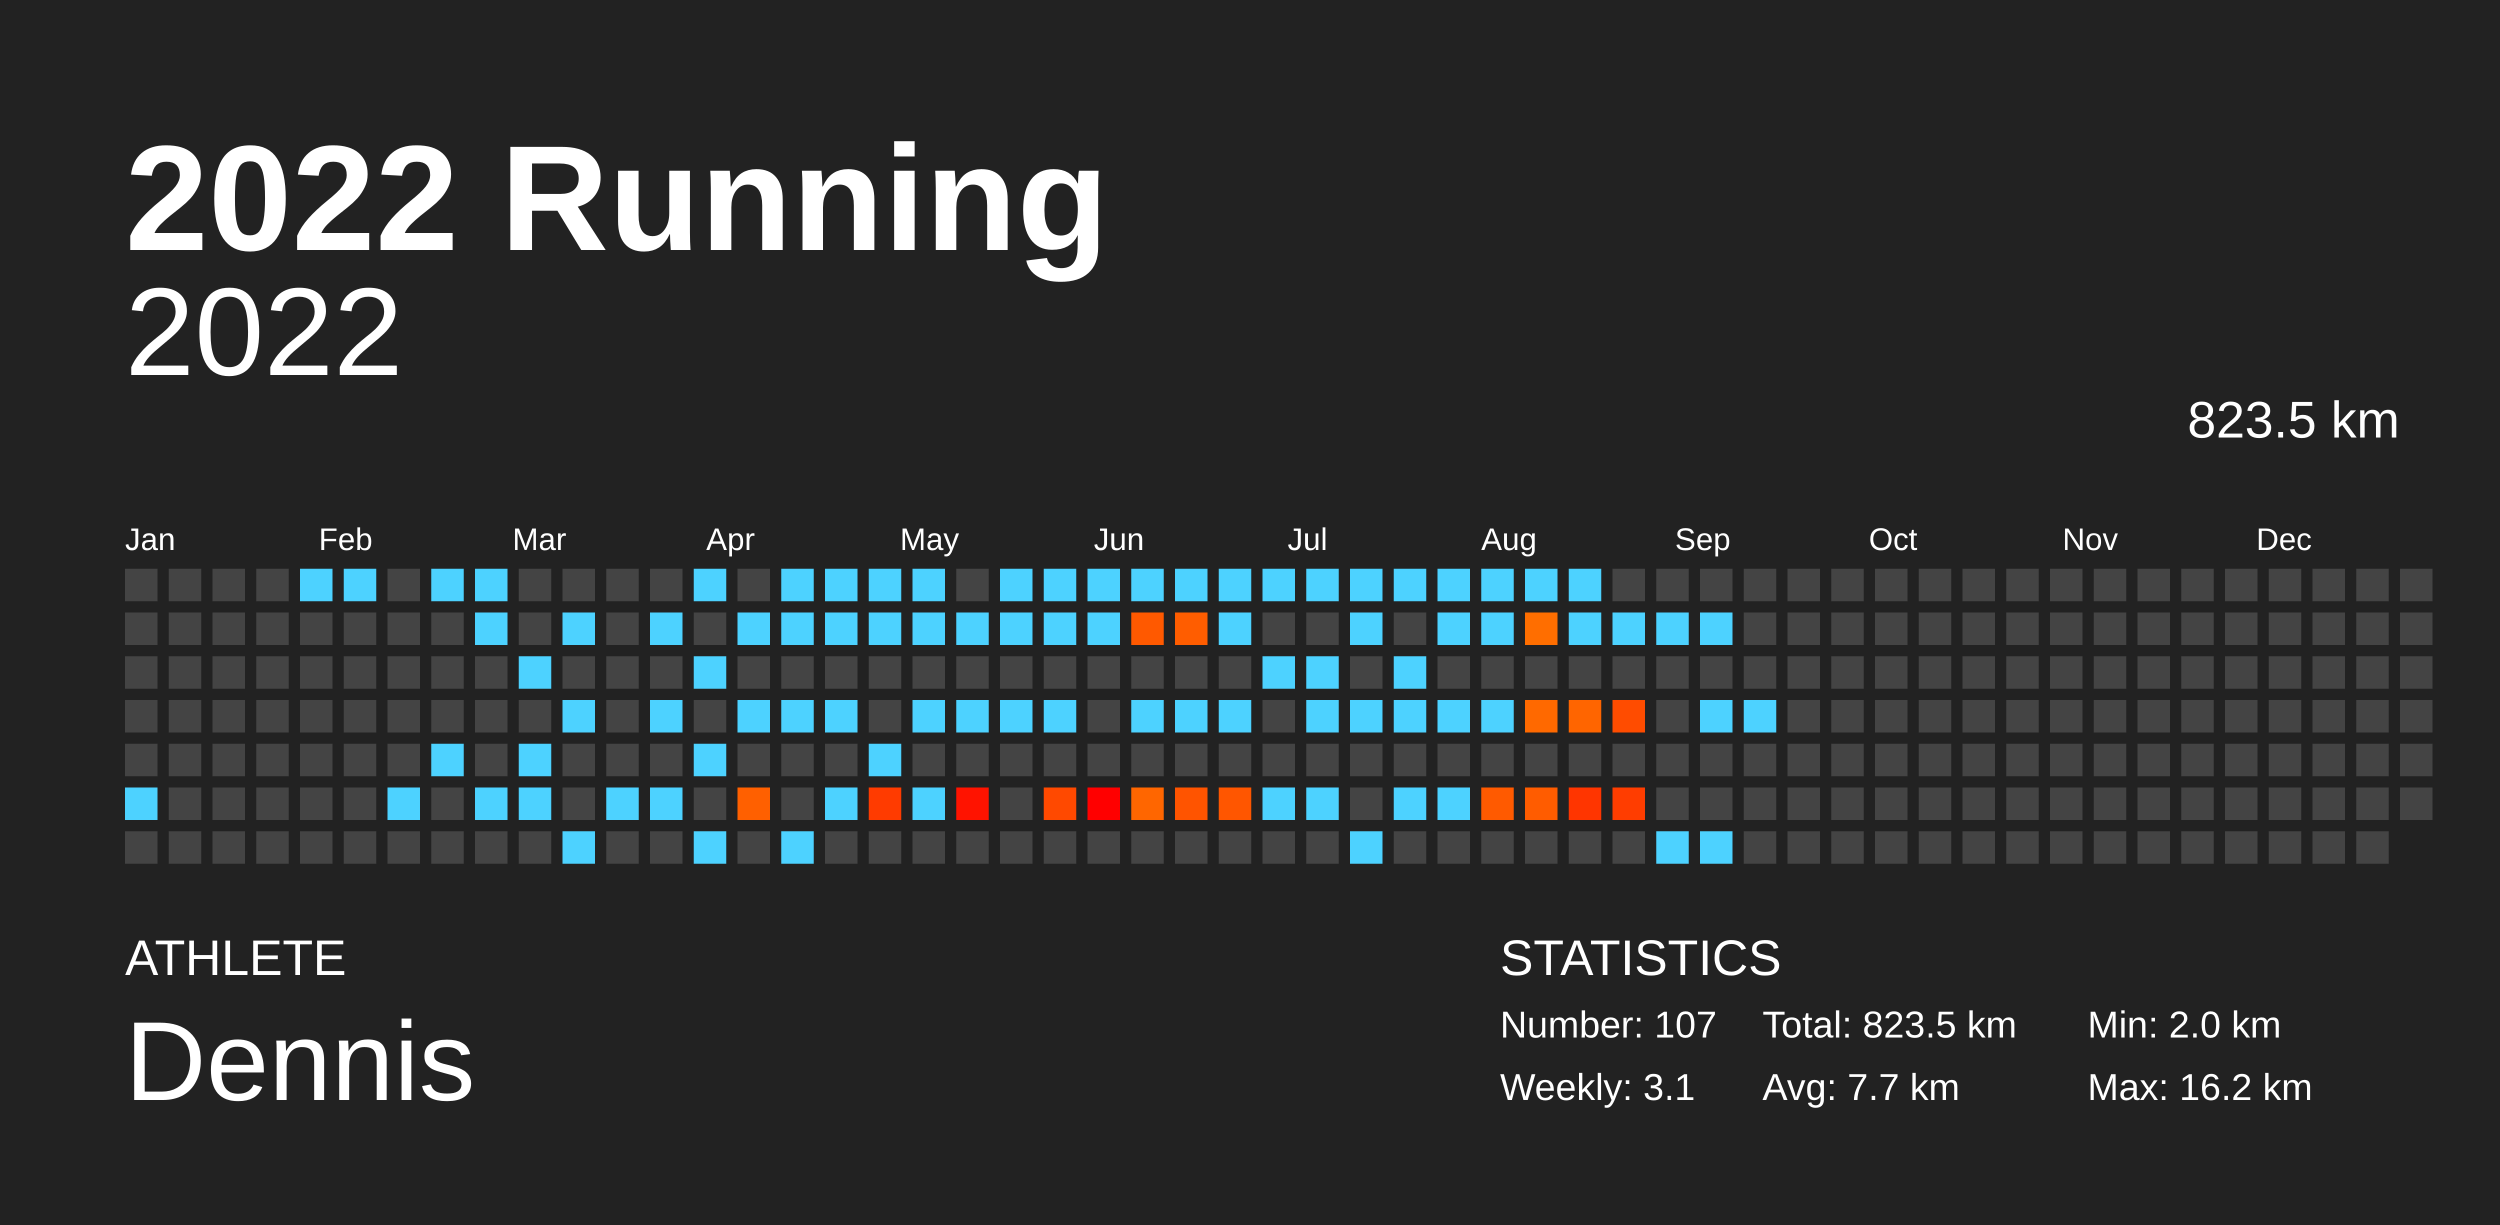
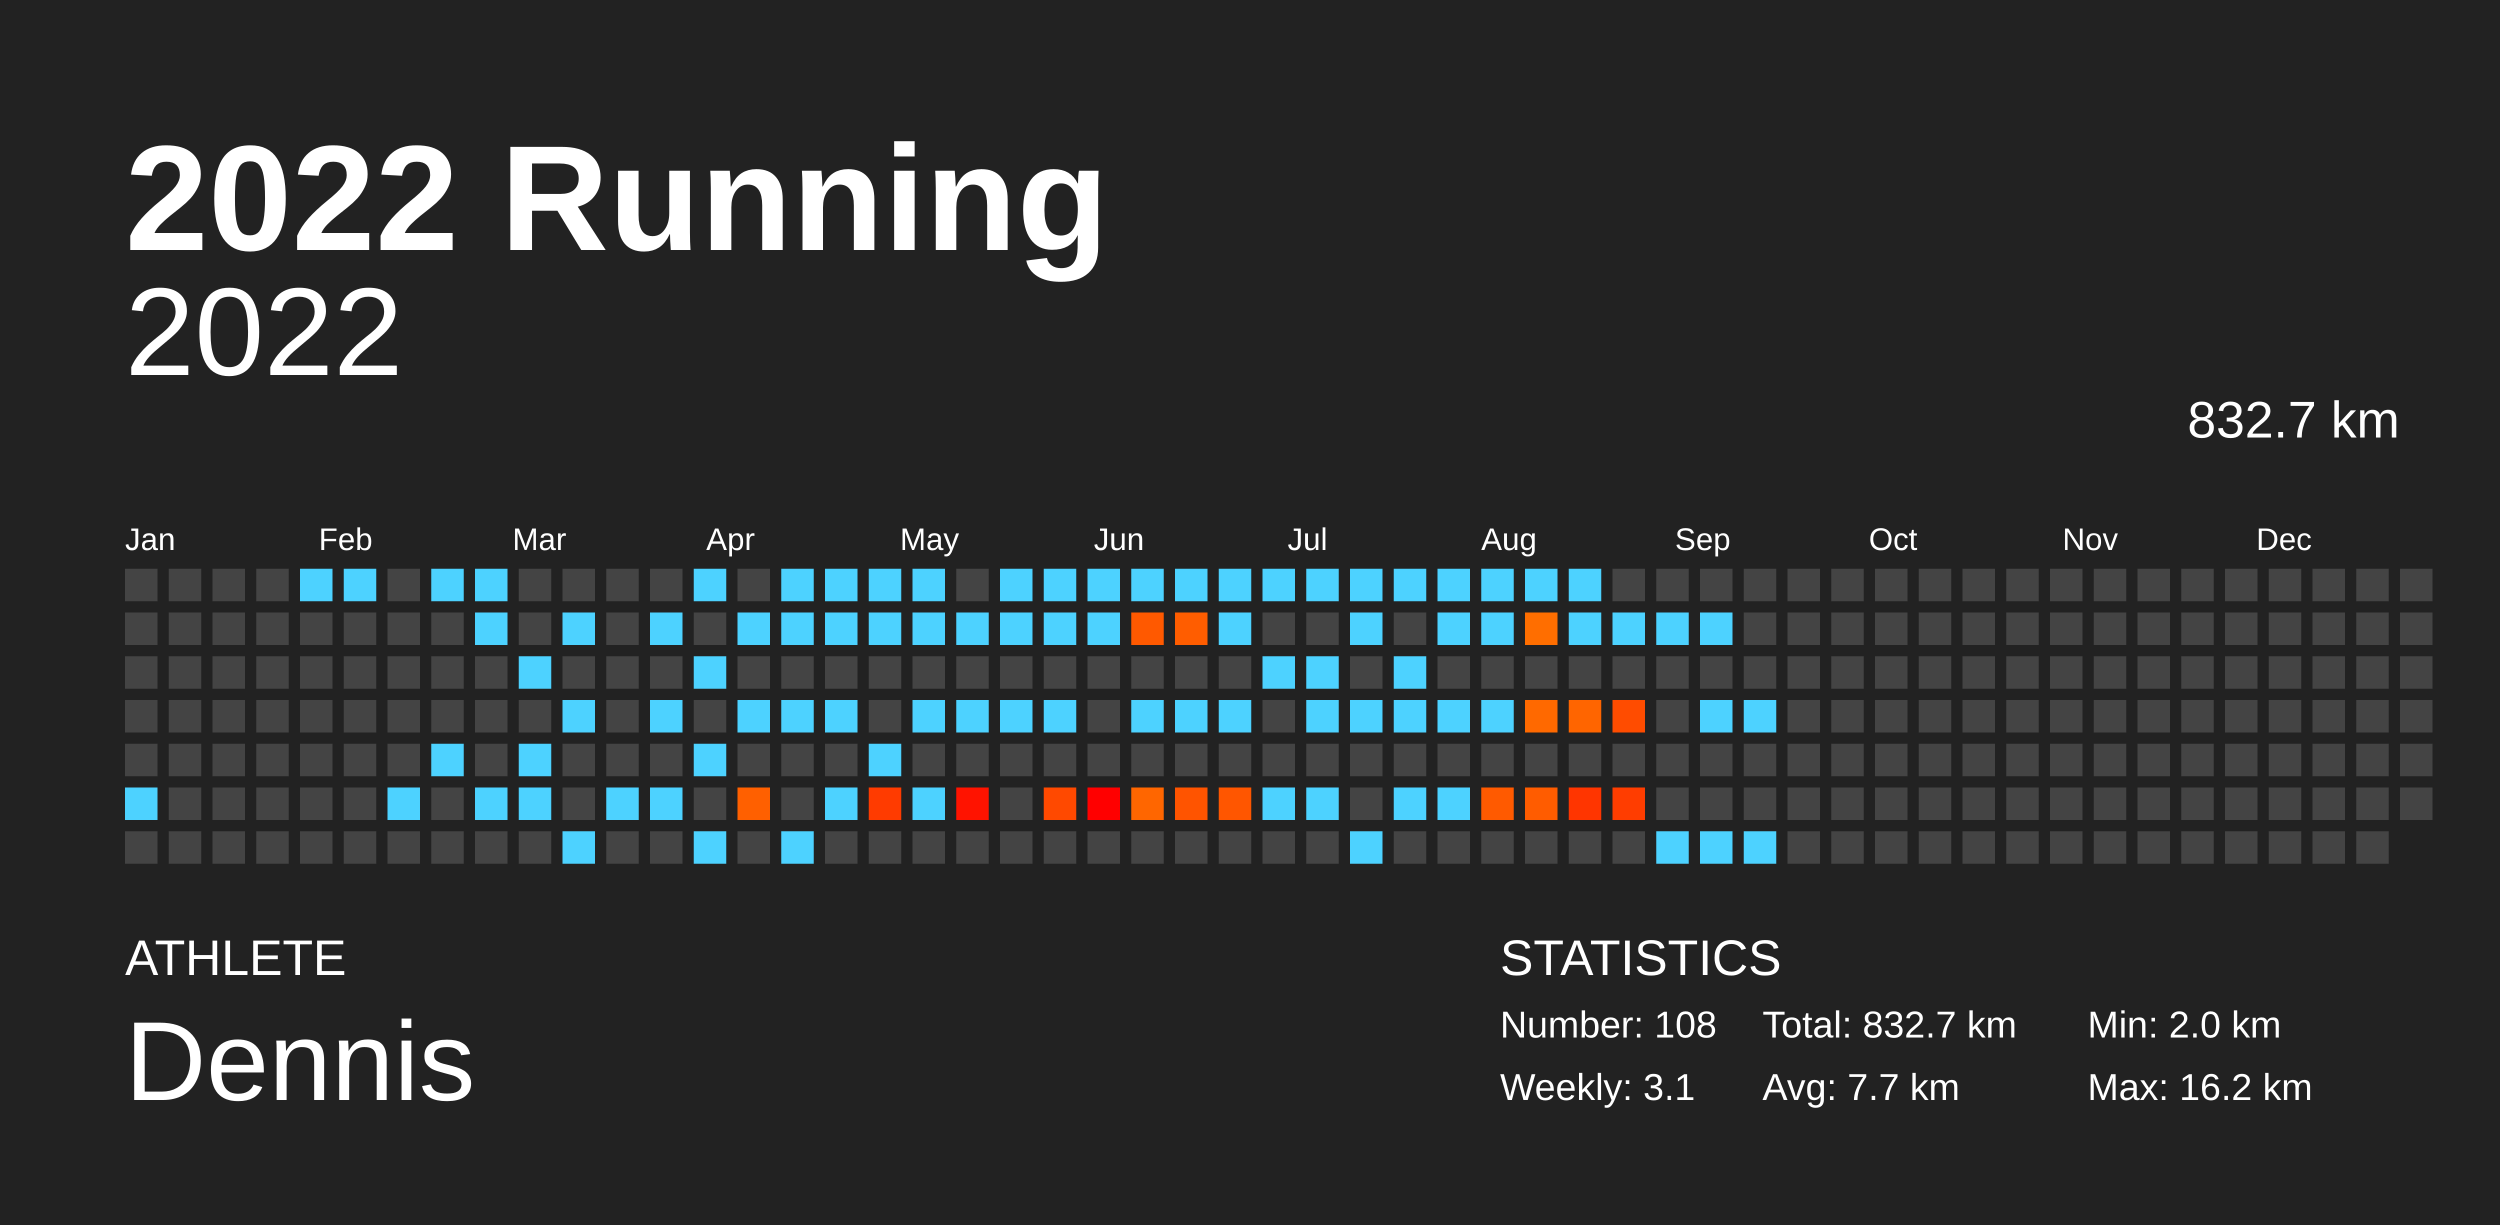
<svg xmlns="http://www.w3.org/2000/svg" baseProfile="full" height="98mm" version="1.1" viewBox="0,0,200,98" width="200mm">
  <defs />
  <rect fill="#222222" height="98" width="200" x="0" y="0" />
  <text fill="#FFFFFF" style="font-size:12px; font-family:Arial; font-weight:bold;" x="10" y="20">2022 Running</text>
  <text fill="#FFFFFF" style="font-size:4px; font-family:Arial" x="10" y="78">ATHLETE</text>
  <text fill="#FFFFFF" style="font-size:9px; font-family:Arial" x="10" y="88">Dennis</text>
  <text fill="#FFFFFF" style="font-size:4px; font-family:Arial" x="120" y="78">STATISTICS</text>
-   <text fill="#FFFFFF" style="font-size:3px; font-family:Arial" x="120" y="83">Number: 107</text>
+   <text fill="#FFFFFF" style="font-size:3px; font-family:Arial" x="120" y="83">Number: 108</text>
  <text fill="#FFFFFF" style="font-size:3px; font-family:Arial" x="120" y="88">Weekly: 3.1</text>
-   <text fill="#FFFFFF" style="font-size:3px; font-family:Arial" x="141" y="83">Total: 823.5 km</text>
+   <text fill="#FFFFFF" style="font-size:3px; font-family:Arial" x="141" y="83">Total: 832.7 km</text>
  <text fill="#FFFFFF" style="font-size:3px; font-family:Arial" x="141" y="88">Avg: 7.7 km</text>
  <text fill="#FFFFFF" style="font-size:3px; font-family:Arial" x="167" y="83">Min: 2.0 km</text>
  <text fill="#FFFFFF" style="font-size:3px; font-family:Arial" x="167" y="88">Max: 16.2 km</text>
  <text alignment-baseline="hanging" fill="#FFFFFF" style="font-size:10.0px; font-family:Arial;" x="10" y="30">2022</text>
-   <text alignment-baseline="hanging" fill="#FFFFFF" style="font-size:4.125px; font-family:Arial;" x="175" y="35">823.5 km</text>
+   <text alignment-baseline="hanging" fill="#FFFFFF" style="font-size:4.125px; font-family:Arial;" x="175" y="35">832.7 km</text>
  <text fill="#FFFFFF" style="font-size:2.5px; font-family:Arial" x="10.0" y="44">Jan</text>
  <text fill="#FFFFFF" style="font-size:2.5px; font-family:Arial" x="25.5" y="44">Feb</text>
  <text fill="#FFFFFF" style="font-size:2.5px; font-family:Arial" x="41.0" y="44">Mar</text>
  <text fill="#FFFFFF" style="font-size:2.5px; font-family:Arial" x="56.5" y="44">Apr</text>
  <text fill="#FFFFFF" style="font-size:2.5px; font-family:Arial" x="72.0" y="44">May</text>
  <text fill="#FFFFFF" style="font-size:2.5px; font-family:Arial" x="87.5" y="44">Jun</text>
  <text fill="#FFFFFF" style="font-size:2.5px; font-family:Arial" x="103.0" y="44">Jul</text>
  <text fill="#FFFFFF" style="font-size:2.5px; font-family:Arial" x="118.5" y="44">Aug</text>
  <text fill="#FFFFFF" style="font-size:2.5px; font-family:Arial" x="134.0" y="44">Sep</text>
  <text fill="#FFFFFF" style="font-size:2.5px; font-family:Arial" x="149.5" y="44">Oct</text>
  <text fill="#FFFFFF" style="font-size:2.5px; font-family:Arial" x="165.0" y="44">Nov</text>
  <text fill="#FFFFFF" style="font-size:2.5px; font-family:Arial" x="180.5" y="44">Dec</text>
  <rect fill="#444444" height="2.6" width="2.6" x="10.0" y="45.5" />
  <rect fill="#444444" height="2.6" width="2.6" x="10.0" y="49.0" />
  <rect fill="#444444" height="2.6" width="2.6" x="10.0" y="52.5" />
  <rect fill="#444444" height="2.6" width="2.6" x="10.0" y="56.0" />
  <rect fill="#444444" height="2.6" width="2.6" x="10.0" y="59.5" />
  <rect fill="#4dd2ff" height="2.6" width="2.6" x="10.0" y="63.0" />
  <rect fill="#444444" height="2.6" width="2.6" x="10.0" y="66.5" />
  <rect fill="#444444" height="2.6" width="2.6" x="13.5" y="45.5" />
  <rect fill="#444444" height="2.6" width="2.6" x="13.5" y="49.0" />
  <rect fill="#444444" height="2.6" width="2.6" x="13.5" y="52.5" />
  <rect fill="#444444" height="2.6" width="2.6" x="13.5" y="56.0" />
  <rect fill="#444444" height="2.6" width="2.6" x="13.5" y="59.5" />
  <rect fill="#444444" height="2.6" width="2.6" x="13.5" y="63.0" />
  <rect fill="#444444" height="2.6" width="2.6" x="13.5" y="66.5" />
  <rect fill="#444444" height="2.6" width="2.6" x="17.0" y="45.5" />
  <rect fill="#444444" height="2.6" width="2.6" x="17.0" y="49.0" />
  <rect fill="#444444" height="2.6" width="2.6" x="17.0" y="52.5" />
  <rect fill="#444444" height="2.6" width="2.6" x="17.0" y="56.0" />
  <rect fill="#444444" height="2.6" width="2.6" x="17.0" y="59.5" />
  <rect fill="#444444" height="2.6" width="2.6" x="17.0" y="63.0" />
  <rect fill="#444444" height="2.6" width="2.6" x="17.0" y="66.5" />
  <rect fill="#444444" height="2.6" width="2.6" x="20.5" y="45.5" />
  <rect fill="#444444" height="2.6" width="2.6" x="20.5" y="49.0" />
  <rect fill="#444444" height="2.6" width="2.6" x="20.5" y="52.5" />
  <rect fill="#444444" height="2.6" width="2.6" x="20.5" y="56.0" />
  <rect fill="#444444" height="2.6" width="2.6" x="20.5" y="59.5" />
  <rect fill="#444444" height="2.6" width="2.6" x="20.5" y="63.0" />
  <rect fill="#444444" height="2.6" width="2.6" x="20.5" y="66.5" />
  <rect fill="#4dd2ff" height="2.6" width="2.6" x="24.0" y="45.5" />
  <rect fill="#444444" height="2.6" width="2.6" x="24.0" y="49.0" />
  <rect fill="#444444" height="2.6" width="2.6" x="24.0" y="52.5" />
  <rect fill="#444444" height="2.6" width="2.6" x="24.0" y="56.0" />
  <rect fill="#444444" height="2.6" width="2.6" x="24.0" y="59.5" />
  <rect fill="#444444" height="2.6" width="2.6" x="24.0" y="63.0" />
  <rect fill="#444444" height="2.6" width="2.6" x="24.0" y="66.5" />
  <rect fill="#4dd2ff" height="2.6" width="2.6" x="27.5" y="45.5" />
  <rect fill="#444444" height="2.6" width="2.6" x="27.5" y="49.0" />
  <rect fill="#444444" height="2.6" width="2.6" x="27.5" y="52.5" />
  <rect fill="#444444" height="2.6" width="2.6" x="27.5" y="56.0" />
  <rect fill="#444444" height="2.6" width="2.6" x="27.5" y="59.5" />
  <rect fill="#444444" height="2.6" width="2.6" x="27.5" y="63.0" />
  <rect fill="#444444" height="2.6" width="2.6" x="27.5" y="66.5" />
  <rect fill="#444444" height="2.6" width="2.6" x="31.0" y="45.5" />
  <rect fill="#444444" height="2.6" width="2.6" x="31.0" y="49.0" />
  <rect fill="#444444" height="2.6" width="2.6" x="31.0" y="52.5" />
  <rect fill="#444444" height="2.6" width="2.6" x="31.0" y="56.0" />
  <rect fill="#444444" height="2.6" width="2.6" x="31.0" y="59.5" />
  <rect fill="#4dd2ff" height="2.6" width="2.6" x="31.0" y="63.0" />
  <rect fill="#444444" height="2.6" width="2.6" x="31.0" y="66.5" />
  <rect fill="#4dd2ff" height="2.6" width="2.6" x="34.5" y="45.5" />
  <rect fill="#444444" height="2.6" width="2.6" x="34.5" y="49.0" />
  <rect fill="#444444" height="2.6" width="2.6" x="34.5" y="52.5" />
  <rect fill="#444444" height="2.6" width="2.6" x="34.5" y="56.0" />
  <rect fill="#4dd2ff" height="2.6" width="2.6" x="34.5" y="59.5" />
  <rect fill="#444444" height="2.6" width="2.6" x="34.5" y="63.0" />
  <rect fill="#444444" height="2.6" width="2.6" x="34.5" y="66.5" />
  <rect fill="#4dd2ff" height="2.6" width="2.6" x="38.0" y="45.5" />
  <rect fill="#4dd2ff" height="2.6" width="2.6" x="38.0" y="49.0" />
  <rect fill="#444444" height="2.6" width="2.6" x="38.0" y="52.5" />
  <rect fill="#444444" height="2.6" width="2.6" x="38.0" y="56.0" />
  <rect fill="#444444" height="2.6" width="2.6" x="38.0" y="59.5" />
  <rect fill="#4dd2ff" height="2.6" width="2.6" x="38.0" y="63.0" />
  <rect fill="#444444" height="2.6" width="2.6" x="38.0" y="66.5" />
  <rect fill="#444444" height="2.6" width="2.6" x="41.5" y="45.5" />
  <rect fill="#444444" height="2.6" width="2.6" x="41.5" y="49.0" />
  <rect fill="#4dd2ff" height="2.6" width="2.6" x="41.5" y="52.5" />
  <rect fill="#444444" height="2.6" width="2.6" x="41.5" y="56.0" />
  <rect fill="#4dd2ff" height="2.6" width="2.6" x="41.5" y="59.5" />
  <rect fill="#4dd2ff" height="2.6" width="2.6" x="41.5" y="63.0" />
  <rect fill="#444444" height="2.6" width="2.6" x="41.5" y="66.5" />
  <rect fill="#444444" height="2.6" width="2.6" x="45.0" y="45.5" />
  <rect fill="#4dd2ff" height="2.6" width="2.6" x="45.0" y="49.0" />
  <rect fill="#444444" height="2.6" width="2.6" x="45.0" y="52.5" />
  <rect fill="#4dd2ff" height="2.6" width="2.6" x="45.0" y="56.0" />
  <rect fill="#444444" height="2.6" width="2.6" x="45.0" y="59.5" />
  <rect fill="#444444" height="2.6" width="2.6" x="45.0" y="63.0" />
  <rect fill="#4dd2ff" height="2.6" width="2.6" x="45.0" y="66.5" />
  <rect fill="#444444" height="2.6" width="2.6" x="48.5" y="45.5" />
  <rect fill="#444444" height="2.6" width="2.6" x="48.5" y="49.0" />
  <rect fill="#444444" height="2.6" width="2.6" x="48.5" y="52.5" />
  <rect fill="#444444" height="2.6" width="2.6" x="48.5" y="56.0" />
  <rect fill="#444444" height="2.6" width="2.6" x="48.5" y="59.5" />
  <rect fill="#4dd2ff" height="2.6" width="2.6" x="48.5" y="63.0" />
  <rect fill="#444444" height="2.6" width="2.6" x="48.5" y="66.5" />
  <rect fill="#444444" height="2.6" width="2.6" x="52.0" y="45.5" />
  <rect fill="#4dd2ff" height="2.6" width="2.6" x="52.0" y="49.0" />
  <rect fill="#444444" height="2.6" width="2.6" x="52.0" y="52.5" />
  <rect fill="#4dd2ff" height="2.6" width="2.6" x="52.0" y="56.0" />
  <rect fill="#444444" height="2.6" width="2.6" x="52.0" y="59.5" />
  <rect fill="#4dd2ff" height="2.6" width="2.6" x="52.0" y="63.0" />
  <rect fill="#444444" height="2.6" width="2.6" x="52.0" y="66.5" />
  <rect fill="#4dd2ff" height="2.6" width="2.6" x="55.5" y="45.5" />
  <rect fill="#444444" height="2.6" width="2.6" x="55.5" y="49.0" />
  <rect fill="#4dd2ff" height="2.6" width="2.6" x="55.5" y="52.5" />
  <rect fill="#444444" height="2.6" width="2.6" x="55.5" y="56.0" />
  <rect fill="#4dd2ff" height="2.6" width="2.6" x="55.5" y="59.5" />
  <rect fill="#444444" height="2.6" width="2.6" x="55.5" y="63.0" />
  <rect fill="#4dd2ff" height="2.6" width="2.6" x="55.5" y="66.5" />
  <rect fill="#444444" height="2.6" width="2.6" x="59.0" y="45.5" />
  <rect fill="#4dd2ff" height="2.6" width="2.6" x="59.0" y="49.0" />
  <rect fill="#444444" height="2.6" width="2.6" x="59.0" y="52.5" />
  <rect fill="#4dd2ff" height="2.6" width="2.6" x="59.0" y="56.0" />
  <rect fill="#444444" height="2.6" width="2.6" x="59.0" y="59.5" />
  <rect fill="#ff6000" height="2.6" width="2.6" x="59.0" y="63.0" />
  <rect fill="#444444" height="2.6" width="2.6" x="59.0" y="66.5" />
  <rect fill="#4dd2ff" height="2.6" width="2.6" x="62.5" y="45.5" />
  <rect fill="#4dd2ff" height="2.6" width="2.6" x="62.5" y="49.0" />
  <rect fill="#444444" height="2.6" width="2.6" x="62.5" y="52.5" />
  <rect fill="#4dd2ff" height="2.6" width="2.6" x="62.5" y="56.0" />
  <rect fill="#444444" height="2.6" width="2.6" x="62.5" y="59.5" />
  <rect fill="#444444" height="2.6" width="2.6" x="62.5" y="63.0" />
  <rect fill="#4dd2ff" height="2.6" width="2.6" x="62.5" y="66.5" />
  <rect fill="#4dd2ff" height="2.6" width="2.6" x="66.0" y="45.5" />
  <rect fill="#4dd2ff" height="2.6" width="2.6" x="66.0" y="49.0" />
  <rect fill="#444444" height="2.6" width="2.6" x="66.0" y="52.5" />
  <rect fill="#4dd2ff" height="2.6" width="2.6" x="66.0" y="56.0" />
  <rect fill="#444444" height="2.6" width="2.6" x="66.0" y="59.5" />
  <rect fill="#4dd2ff" height="2.6" width="2.6" x="66.0" y="63.0" />
  <rect fill="#444444" height="2.6" width="2.6" x="66.0" y="66.5" />
  <rect fill="#4dd2ff" height="2.6" width="2.6" x="69.5" y="45.5" />
  <rect fill="#4dd2ff" height="2.6" width="2.6" x="69.5" y="49.0" />
  <rect fill="#444444" height="2.6" width="2.6" x="69.5" y="52.5" />
  <rect fill="#444444" height="2.6" width="2.6" x="69.5" y="56.0" />
  <rect fill="#4dd2ff" height="2.6" width="2.6" x="69.5" y="59.5" />
  <rect fill="#ff3b00" height="2.6" width="2.6" x="69.5" y="63.0" />
  <rect fill="#444444" height="2.6" width="2.6" x="69.5" y="66.5" />
  <rect fill="#4dd2ff" height="2.6" width="2.6" x="73.0" y="45.5" />
  <rect fill="#4dd2ff" height="2.6" width="2.6" x="73.0" y="49.0" />
  <rect fill="#444444" height="2.6" width="2.6" x="73.0" y="52.5" />
  <rect fill="#4dd2ff" height="2.6" width="2.6" x="73.0" y="56.0" />
  <rect fill="#444444" height="2.6" width="2.6" x="73.0" y="59.5" />
  <rect fill="#4dd2ff" height="2.6" width="2.6" x="73.0" y="63.0" />
  <rect fill="#444444" height="2.6" width="2.6" x="73.0" y="66.5" />
  <rect fill="#444444" height="2.6" width="2.6" x="76.5" y="45.5" />
  <rect fill="#4dd2ff" height="2.6" width="2.6" x="76.5" y="49.0" />
  <rect fill="#444444" height="2.6" width="2.6" x="76.5" y="52.5" />
  <rect fill="#4dd2ff" height="2.6" width="2.6" x="76.5" y="56.0" />
  <rect fill="#444444" height="2.6" width="2.6" x="76.5" y="59.5" />
  <rect fill="#ff1300" height="2.6" width="2.6" x="76.5" y="63.0" />
  <rect fill="#444444" height="2.6" width="2.6" x="76.5" y="66.5" />
  <rect fill="#4dd2ff" height="2.6" width="2.6" x="80.0" y="45.5" />
  <rect fill="#4dd2ff" height="2.6" width="2.6" x="80.0" y="49.0" />
  <rect fill="#444444" height="2.6" width="2.6" x="80.0" y="52.5" />
  <rect fill="#4dd2ff" height="2.6" width="2.6" x="80.0" y="56.0" />
  <rect fill="#444444" height="2.6" width="2.6" x="80.0" y="59.5" />
  <rect fill="#444444" height="2.6" width="2.6" x="80.0" y="63.0" />
  <rect fill="#444444" height="2.6" width="2.6" x="80.0" y="66.5" />
  <rect fill="#4dd2ff" height="2.6" width="2.6" x="83.5" y="45.5" />
  <rect fill="#4dd2ff" height="2.6" width="2.6" x="83.5" y="49.0" />
  <rect fill="#444444" height="2.6" width="2.6" x="83.5" y="52.5" />
  <rect fill="#4dd2ff" height="2.6" width="2.6" x="83.5" y="56.0" />
  <rect fill="#444444" height="2.6" width="2.6" x="83.5" y="59.5" />
  <rect fill="#ff4900" height="2.6" width="2.6" x="83.5" y="63.0" />
  <rect fill="#444444" height="2.6" width="2.6" x="83.5" y="66.5" />
  <rect fill="#4dd2ff" height="2.6" width="2.6" x="87.0" y="45.5" />
  <rect fill="#4dd2ff" height="2.6" width="2.6" x="87.0" y="49.0" />
  <rect fill="#444444" height="2.6" width="2.6" x="87.0" y="52.5" />
  <rect fill="#444444" height="2.6" width="2.6" x="87.0" y="56.0" />
  <rect fill="#444444" height="2.6" width="2.6" x="87.0" y="59.5" />
  <rect fill="#ff0000" height="2.6" width="2.6" x="87.0" y="63.0" />
  <rect fill="#444444" height="2.6" width="2.6" x="87.0" y="66.5" />
  <rect fill="#4dd2ff" height="2.6" width="2.6" x="90.5" y="45.5" />
  <rect fill="#ff5900" height="2.6" width="2.6" x="90.5" y="49.0" />
  <rect fill="#444444" height="2.6" width="2.6" x="90.5" y="52.5" />
  <rect fill="#4dd2ff" height="2.6" width="2.6" x="90.5" y="56.0" />
  <rect fill="#444444" height="2.6" width="2.6" x="90.5" y="59.5" />
  <rect fill="#ff6600" height="2.6" width="2.6" x="90.5" y="63.0" />
  <rect fill="#444444" height="2.6" width="2.6" x="90.5" y="66.5" />
  <rect fill="#4dd2ff" height="2.6" width="2.6" x="94.0" y="45.5" />
  <rect fill="#ff5d00" height="2.6" width="2.6" x="94.0" y="49.0" />
  <rect fill="#444444" height="2.6" width="2.6" x="94.0" y="52.5" />
  <rect fill="#4dd2ff" height="2.6" width="2.6" x="94.0" y="56.0" />
  <rect fill="#444444" height="2.6" width="2.6" x="94.0" y="59.5" />
  <rect fill="#ff5400" height="2.6" width="2.6" x="94.0" y="63.0" />
  <rect fill="#444444" height="2.6" width="2.6" x="94.0" y="66.5" />
  <rect fill="#4dd2ff" height="2.6" width="2.6" x="97.5" y="45.5" />
  <rect fill="#4dd2ff" height="2.6" width="2.6" x="97.5" y="49.0" />
  <rect fill="#444444" height="2.6" width="2.6" x="97.5" y="52.5" />
  <rect fill="#4dd2ff" height="2.6" width="2.6" x="97.5" y="56.0" />
  <rect fill="#444444" height="2.6" width="2.6" x="97.5" y="59.5" />
  <rect fill="#ff5600" height="2.6" width="2.6" x="97.5" y="63.0" />
  <rect fill="#444444" height="2.6" width="2.6" x="97.5" y="66.5" />
  <rect fill="#4dd2ff" height="2.6" width="2.6" x="101.0" y="45.5" />
  <rect fill="#444444" height="2.6" width="2.6" x="101.0" y="49.0" />
  <rect fill="#4dd2ff" height="2.6" width="2.6" x="101.0" y="52.5" />
  <rect fill="#444444" height="2.6" width="2.6" x="101.0" y="56.0" />
  <rect fill="#444444" height="2.6" width="2.6" x="101.0" y="59.5" />
  <rect fill="#4dd2ff" height="2.6" width="2.6" x="101.0" y="63.0" />
  <rect fill="#444444" height="2.6" width="2.6" x="101.0" y="66.5" />
  <rect fill="#4dd2ff" height="2.6" width="2.6" x="104.5" y="45.5" />
  <rect fill="#444444" height="2.6" width="2.6" x="104.5" y="49.0" />
  <rect fill="#4dd2ff" height="2.6" width="2.6" x="104.5" y="52.5" />
  <rect fill="#4dd2ff" height="2.6" width="2.6" x="104.5" y="56.0" />
  <rect fill="#444444" height="2.6" width="2.6" x="104.5" y="59.5" />
  <rect fill="#4dd2ff" height="2.6" width="2.6" x="104.5" y="63.0" />
  <rect fill="#444444" height="2.6" width="2.6" x="104.5" y="66.5" />
  <rect fill="#4dd2ff" height="2.6" width="2.6" x="108.0" y="45.5" />
  <rect fill="#4dd2ff" height="2.6" width="2.6" x="108.0" y="49.0" />
  <rect fill="#444444" height="2.6" width="2.6" x="108.0" y="52.5" />
  <rect fill="#4dd2ff" height="2.6" width="2.6" x="108.0" y="56.0" />
  <rect fill="#444444" height="2.6" width="2.6" x="108.0" y="59.5" />
  <rect fill="#444444" height="2.6" width="2.6" x="108.0" y="63.0" />
  <rect fill="#4dd2ff" height="2.6" width="2.6" x="108.0" y="66.5" />
  <rect fill="#4dd2ff" height="2.6" width="2.6" x="111.5" y="45.5" />
  <rect fill="#444444" height="2.6" width="2.6" x="111.5" y="49.0" />
  <rect fill="#4dd2ff" height="2.6" width="2.6" x="111.5" y="52.5" />
  <rect fill="#4dd2ff" height="2.6" width="2.6" x="111.5" y="56.0" />
  <rect fill="#444444" height="2.6" width="2.6" x="111.5" y="59.5" />
  <rect fill="#4dd2ff" height="2.6" width="2.6" x="111.5" y="63.0" />
  <rect fill="#444444" height="2.6" width="2.6" x="111.5" y="66.5" />
  <rect fill="#4dd2ff" height="2.6" width="2.6" x="115.0" y="45.5" />
  <rect fill="#4dd2ff" height="2.6" width="2.6" x="115.0" y="49.0" />
  <rect fill="#444444" height="2.6" width="2.6" x="115.0" y="52.5" />
  <rect fill="#4dd2ff" height="2.6" width="2.6" x="115.0" y="56.0" />
  <rect fill="#444444" height="2.6" width="2.6" x="115.0" y="59.5" />
  <rect fill="#4dd2ff" height="2.6" width="2.6" x="115.0" y="63.0" />
  <rect fill="#444444" height="2.6" width="2.6" x="115.0" y="66.5" />
  <rect fill="#4dd2ff" height="2.6" width="2.6" x="118.5" y="45.5" />
  <rect fill="#4dd2ff" height="2.6" width="2.6" x="118.5" y="49.0" />
  <rect fill="#444444" height="2.6" width="2.6" x="118.5" y="52.5" />
  <rect fill="#4dd2ff" height="2.6" width="2.6" x="118.5" y="56.0" />
  <rect fill="#444444" height="2.6" width="2.6" x="118.5" y="59.5" />
  <rect fill="#ff5a00" height="2.6" width="2.6" x="118.5" y="63.0" />
  <rect fill="#444444" height="2.6" width="2.6" x="118.5" y="66.5" />
  <rect fill="#4dd2ff" height="2.6" width="2.6" x="122.0" y="45.5" />
  <rect fill="#ff6e00" height="2.6" width="2.6" x="122.0" y="49.0" />
  <rect fill="#444444" height="2.6" width="2.6" x="122.0" y="52.5" />
  <rect fill="#ff6900" height="2.6" width="2.6" x="122.0" y="56.0" />
  <rect fill="#444444" height="2.6" width="2.6" x="122.0" y="59.5" />
  <rect fill="#ff5c00" height="2.6" width="2.6" x="122.0" y="63.0" />
  <rect fill="#444444" height="2.6" width="2.6" x="122.0" y="66.5" />
  <rect fill="#4dd2ff" height="2.6" width="2.6" x="125.5" y="45.5" />
  <rect fill="#4dd2ff" height="2.6" width="2.6" x="125.5" y="49.0" />
  <rect fill="#444444" height="2.6" width="2.6" x="125.5" y="52.5" />
  <rect fill="#ff6500" height="2.6" width="2.6" x="125.5" y="56.0" />
  <rect fill="#444444" height="2.6" width="2.6" x="125.5" y="59.5" />
  <rect fill="#ff3500" height="2.6" width="2.6" x="125.5" y="63.0" />
  <rect fill="#444444" height="2.6" width="2.6" x="125.5" y="66.5" />
  <rect fill="#444444" height="2.6" width="2.6" x="129.0" y="45.5" />
  <rect fill="#4dd2ff" height="2.6" width="2.6" x="129.0" y="49.0" />
  <rect fill="#444444" height="2.6" width="2.6" x="129.0" y="52.5" />
  <rect fill="#ff4c00" height="2.6" width="2.6" x="129.0" y="56.0" />
  <rect fill="#444444" height="2.6" width="2.6" x="129.0" y="59.5" />
  <rect fill="#ff3d00" height="2.6" width="2.6" x="129.0" y="63.0" />
  <rect fill="#444444" height="2.6" width="2.6" x="129.0" y="66.5" />
  <rect fill="#444444" height="2.6" width="2.6" x="132.5" y="45.5" />
  <rect fill="#4dd2ff" height="2.6" width="2.6" x="132.5" y="49.0" />
  <rect fill="#444444" height="2.6" width="2.6" x="132.5" y="52.5" />
  <rect fill="#444444" height="2.6" width="2.6" x="132.5" y="56.0" />
  <rect fill="#444444" height="2.6" width="2.6" x="132.5" y="59.5" />
  <rect fill="#444444" height="2.6" width="2.6" x="132.5" y="63.0" />
  <rect fill="#4dd2ff" height="2.6" width="2.6" x="132.5" y="66.5" />
  <rect fill="#444444" height="2.6" width="2.6" x="136.0" y="45.5" />
  <rect fill="#4dd2ff" height="2.6" width="2.6" x="136.0" y="49.0" />
  <rect fill="#444444" height="2.6" width="2.6" x="136.0" y="52.5" />
  <rect fill="#4dd2ff" height="2.6" width="2.6" x="136.0" y="56.0" />
  <rect fill="#444444" height="2.6" width="2.6" x="136.0" y="59.5" />
  <rect fill="#444444" height="2.6" width="2.6" x="136.0" y="63.0" />
  <rect fill="#4dd2ff" height="2.6" width="2.6" x="136.0" y="66.5" />
  <rect fill="#444444" height="2.6" width="2.6" x="139.5" y="45.5" />
  <rect fill="#444444" height="2.6" width="2.6" x="139.5" y="49.0" />
  <rect fill="#444444" height="2.6" width="2.6" x="139.5" y="52.5" />
  <rect fill="#4dd2ff" height="2.6" width="2.6" x="139.5" y="56.0" />
  <rect fill="#444444" height="2.6" width="2.6" x="139.5" y="59.5" />
  <rect fill="#444444" height="2.6" width="2.6" x="139.5" y="63.0" />
-   <rect fill="#444444" height="2.6" width="2.6" x="139.5" y="66.5" />
+   <rect fill="#4dd2ff" height="2.6" width="2.6" x="139.5" y="66.5" />
  <rect fill="#444444" height="2.6" width="2.6" x="143.0" y="45.5" />
  <rect fill="#444444" height="2.6" width="2.6" x="143.0" y="49.0" />
  <rect fill="#444444" height="2.6" width="2.6" x="143.0" y="52.5" />
  <rect fill="#444444" height="2.6" width="2.6" x="143.0" y="56.0" />
  <rect fill="#444444" height="2.6" width="2.6" x="143.0" y="59.5" />
  <rect fill="#444444" height="2.6" width="2.6" x="143.0" y="63.0" />
  <rect fill="#444444" height="2.6" width="2.6" x="143.0" y="66.5" />
  <rect fill="#444444" height="2.6" width="2.6" x="146.5" y="45.5" />
  <rect fill="#444444" height="2.6" width="2.6" x="146.5" y="49.0" />
  <rect fill="#444444" height="2.6" width="2.6" x="146.5" y="52.5" />
  <rect fill="#444444" height="2.6" width="2.6" x="146.5" y="56.0" />
  <rect fill="#444444" height="2.6" width="2.6" x="146.5" y="59.5" />
  <rect fill="#444444" height="2.6" width="2.6" x="146.5" y="63.0" />
  <rect fill="#444444" height="2.6" width="2.6" x="146.5" y="66.5" />
  <rect fill="#444444" height="2.6" width="2.6" x="150.0" y="45.5" />
  <rect fill="#444444" height="2.6" width="2.6" x="150.0" y="49.0" />
  <rect fill="#444444" height="2.6" width="2.6" x="150.0" y="52.5" />
  <rect fill="#444444" height="2.6" width="2.6" x="150.0" y="56.0" />
  <rect fill="#444444" height="2.6" width="2.6" x="150.0" y="59.5" />
  <rect fill="#444444" height="2.6" width="2.6" x="150.0" y="63.0" />
  <rect fill="#444444" height="2.6" width="2.6" x="150.0" y="66.5" />
  <rect fill="#444444" height="2.6" width="2.6" x="153.5" y="45.5" />
  <rect fill="#444444" height="2.6" width="2.6" x="153.5" y="49.0" />
  <rect fill="#444444" height="2.6" width="2.6" x="153.5" y="52.5" />
  <rect fill="#444444" height="2.6" width="2.6" x="153.5" y="56.0" />
  <rect fill="#444444" height="2.6" width="2.6" x="153.5" y="59.5" />
  <rect fill="#444444" height="2.6" width="2.6" x="153.5" y="63.0" />
  <rect fill="#444444" height="2.6" width="2.6" x="153.5" y="66.5" />
  <rect fill="#444444" height="2.6" width="2.6" x="157.0" y="45.5" />
  <rect fill="#444444" height="2.6" width="2.6" x="157.0" y="49.0" />
  <rect fill="#444444" height="2.6" width="2.6" x="157.0" y="52.5" />
  <rect fill="#444444" height="2.6" width="2.6" x="157.0" y="56.0" />
  <rect fill="#444444" height="2.6" width="2.6" x="157.0" y="59.5" />
  <rect fill="#444444" height="2.6" width="2.6" x="157.0" y="63.0" />
  <rect fill="#444444" height="2.6" width="2.6" x="157.0" y="66.5" />
  <rect fill="#444444" height="2.6" width="2.6" x="160.5" y="45.5" />
  <rect fill="#444444" height="2.6" width="2.6" x="160.5" y="49.0" />
  <rect fill="#444444" height="2.6" width="2.6" x="160.5" y="52.5" />
  <rect fill="#444444" height="2.6" width="2.6" x="160.5" y="56.0" />
  <rect fill="#444444" height="2.6" width="2.6" x="160.5" y="59.5" />
  <rect fill="#444444" height="2.6" width="2.6" x="160.5" y="63.0" />
  <rect fill="#444444" height="2.6" width="2.6" x="160.5" y="66.5" />
  <rect fill="#444444" height="2.6" width="2.6" x="164.0" y="45.5" />
  <rect fill="#444444" height="2.6" width="2.6" x="164.0" y="49.0" />
  <rect fill="#444444" height="2.6" width="2.6" x="164.0" y="52.5" />
  <rect fill="#444444" height="2.6" width="2.6" x="164.0" y="56.0" />
  <rect fill="#444444" height="2.6" width="2.6" x="164.0" y="59.5" />
  <rect fill="#444444" height="2.6" width="2.6" x="164.0" y="63.0" />
  <rect fill="#444444" height="2.6" width="2.6" x="164.0" y="66.5" />
  <rect fill="#444444" height="2.6" width="2.6" x="167.5" y="45.5" />
  <rect fill="#444444" height="2.6" width="2.6" x="167.5" y="49.0" />
  <rect fill="#444444" height="2.6" width="2.6" x="167.5" y="52.5" />
  <rect fill="#444444" height="2.6" width="2.6" x="167.5" y="56.0" />
  <rect fill="#444444" height="2.6" width="2.6" x="167.5" y="59.5" />
  <rect fill="#444444" height="2.6" width="2.6" x="167.5" y="63.0" />
  <rect fill="#444444" height="2.6" width="2.6" x="167.5" y="66.5" />
  <rect fill="#444444" height="2.6" width="2.6" x="171.0" y="45.5" />
  <rect fill="#444444" height="2.6" width="2.6" x="171.0" y="49.0" />
  <rect fill="#444444" height="2.6" width="2.6" x="171.0" y="52.5" />
  <rect fill="#444444" height="2.6" width="2.6" x="171.0" y="56.0" />
  <rect fill="#444444" height="2.6" width="2.6" x="171.0" y="59.5" />
  <rect fill="#444444" height="2.6" width="2.6" x="171.0" y="63.0" />
  <rect fill="#444444" height="2.6" width="2.6" x="171.0" y="66.5" />
  <rect fill="#444444" height="2.6" width="2.6" x="174.5" y="45.5" />
  <rect fill="#444444" height="2.6" width="2.6" x="174.5" y="49.0" />
  <rect fill="#444444" height="2.6" width="2.6" x="174.5" y="52.5" />
  <rect fill="#444444" height="2.6" width="2.6" x="174.5" y="56.0" />
  <rect fill="#444444" height="2.6" width="2.6" x="174.5" y="59.5" />
  <rect fill="#444444" height="2.6" width="2.6" x="174.5" y="63.0" />
  <rect fill="#444444" height="2.6" width="2.6" x="174.5" y="66.5" />
  <rect fill="#444444" height="2.6" width="2.6" x="178.0" y="45.5" />
  <rect fill="#444444" height="2.6" width="2.6" x="178.0" y="49.0" />
  <rect fill="#444444" height="2.6" width="2.6" x="178.0" y="52.5" />
  <rect fill="#444444" height="2.6" width="2.6" x="178.0" y="56.0" />
  <rect fill="#444444" height="2.6" width="2.6" x="178.0" y="59.5" />
  <rect fill="#444444" height="2.6" width="2.6" x="178.0" y="63.0" />
  <rect fill="#444444" height="2.6" width="2.6" x="178.0" y="66.5" />
  <rect fill="#444444" height="2.6" width="2.6" x="181.5" y="45.5" />
  <rect fill="#444444" height="2.6" width="2.6" x="181.5" y="49.0" />
  <rect fill="#444444" height="2.6" width="2.6" x="181.5" y="52.5" />
  <rect fill="#444444" height="2.6" width="2.6" x="181.5" y="56.0" />
  <rect fill="#444444" height="2.6" width="2.6" x="181.5" y="59.5" />
  <rect fill="#444444" height="2.6" width="2.6" x="181.5" y="63.0" />
  <rect fill="#444444" height="2.6" width="2.6" x="181.5" y="66.5" />
  <rect fill="#444444" height="2.6" width="2.6" x="185.0" y="45.5" />
  <rect fill="#444444" height="2.6" width="2.6" x="185.0" y="49.0" />
  <rect fill="#444444" height="2.6" width="2.6" x="185.0" y="52.5" />
  <rect fill="#444444" height="2.6" width="2.6" x="185.0" y="56.0" />
  <rect fill="#444444" height="2.6" width="2.6" x="185.0" y="59.5" />
  <rect fill="#444444" height="2.6" width="2.6" x="185.0" y="63.0" />
  <rect fill="#444444" height="2.6" width="2.6" x="185.0" y="66.5" />
  <rect fill="#444444" height="2.6" width="2.6" x="188.5" y="45.5" />
  <rect fill="#444444" height="2.6" width="2.6" x="188.5" y="49.0" />
  <rect fill="#444444" height="2.6" width="2.6" x="188.5" y="52.5" />
  <rect fill="#444444" height="2.6" width="2.6" x="188.5" y="56.0" />
  <rect fill="#444444" height="2.6" width="2.6" x="188.5" y="59.5" />
  <rect fill="#444444" height="2.6" width="2.6" x="188.5" y="63.0" />
  <rect fill="#444444" height="2.6" width="2.6" x="188.5" y="66.5" />
  <rect fill="#444444" height="2.6" width="2.6" x="192.0" y="45.5" />
  <rect fill="#444444" height="2.6" width="2.6" x="192.0" y="49.0" />
  <rect fill="#444444" height="2.6" width="2.6" x="192.0" y="52.5" />
  <rect fill="#444444" height="2.6" width="2.6" x="192.0" y="56.0" />
  <rect fill="#444444" height="2.6" width="2.6" x="192.0" y="59.5" />
  <rect fill="#444444" height="2.6" width="2.6" x="192.0" y="63.0" />
</svg>
